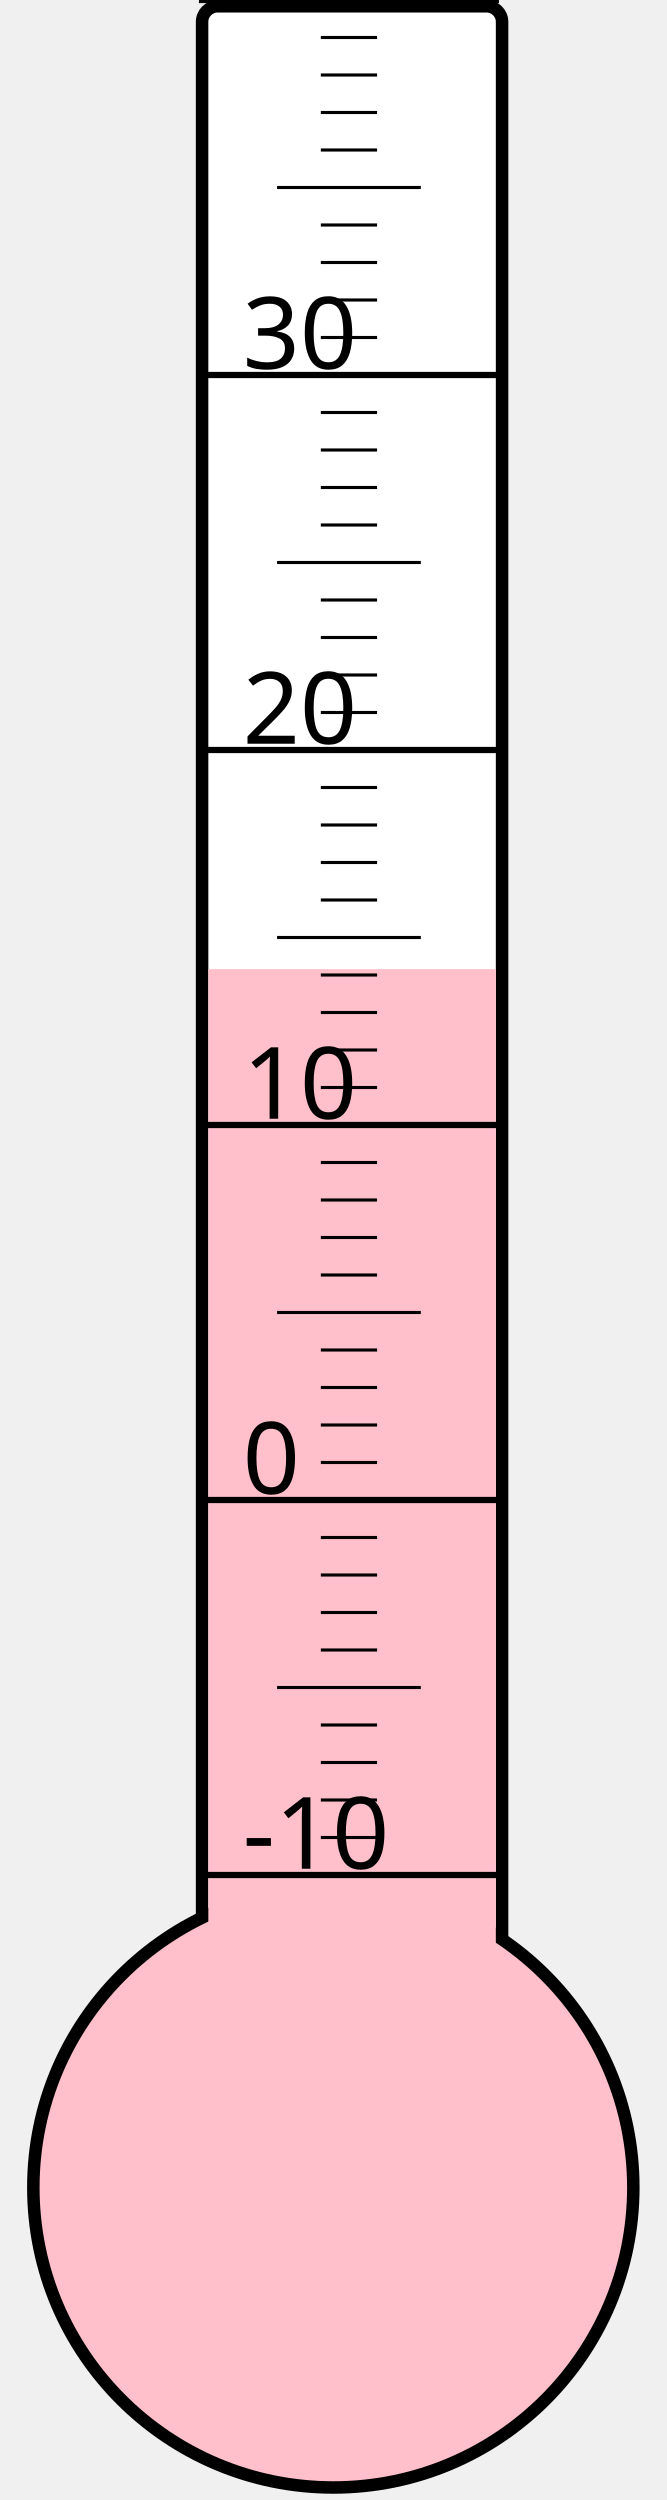
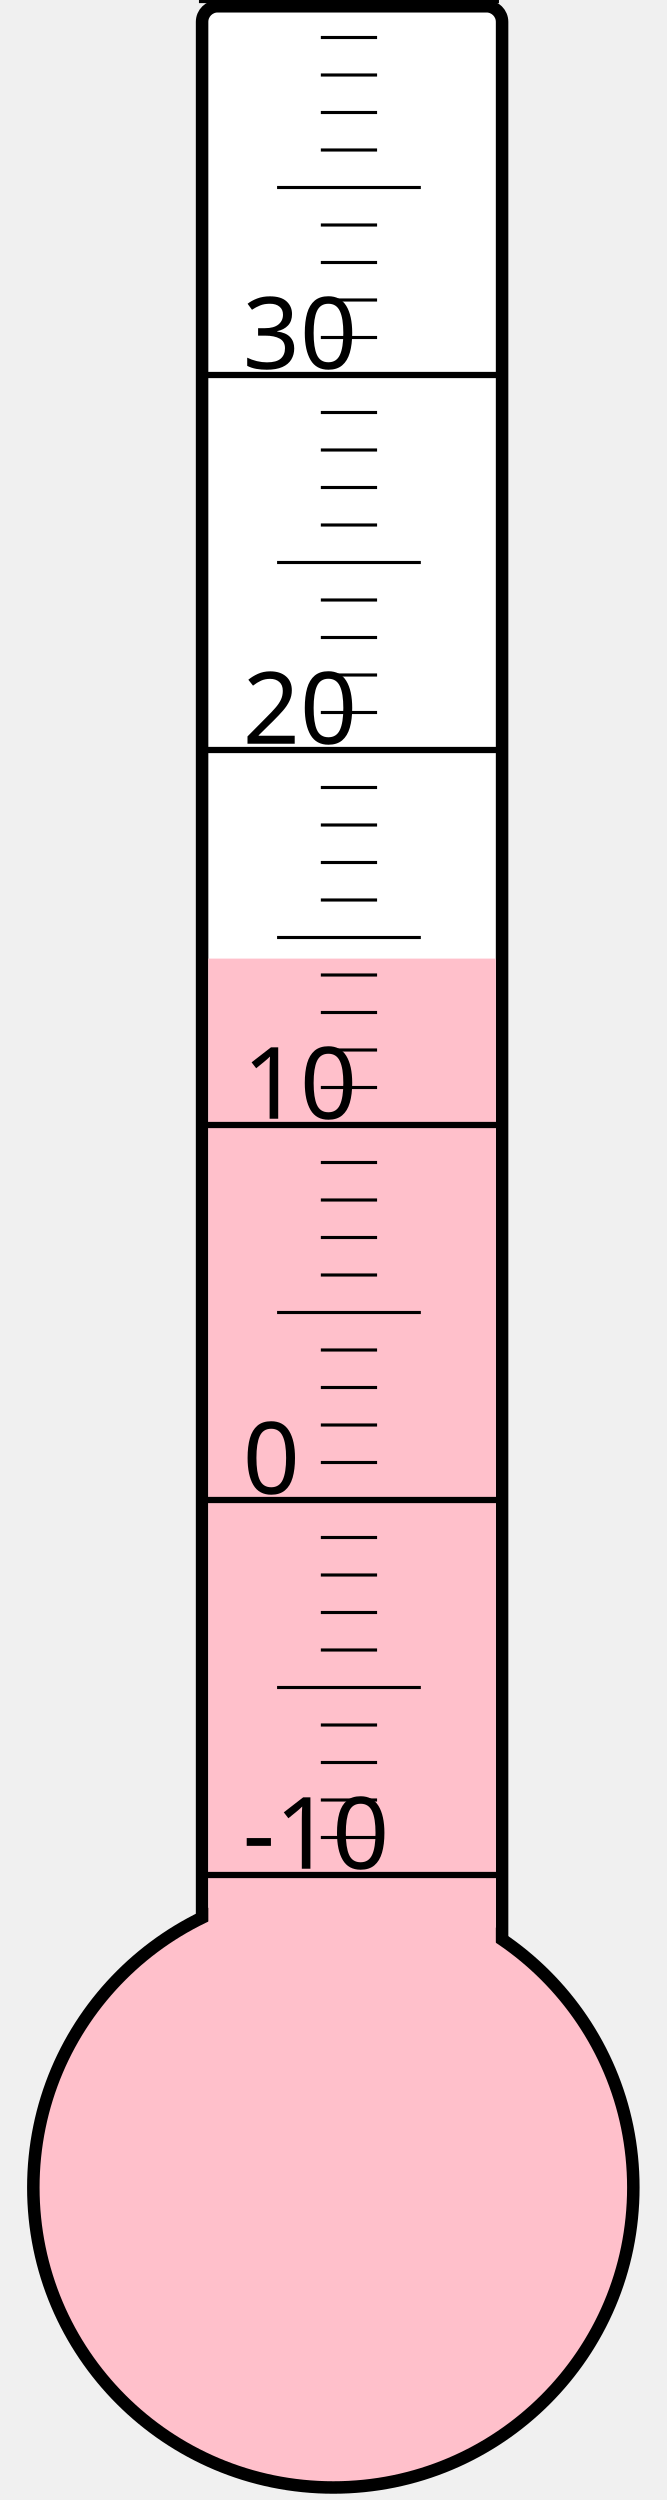
<svg xmlns="http://www.w3.org/2000/svg" width="40px" height="150px" viewBox="0 0 200 800">
  <rect width="200" height="800" x="0" y="0" style="fill: #ffffeb; fill-opacity: 0;" />
  <rect width="96" height="680" x="58" y="2" rx="5" ry="5" style="fill: white; fill-opacity: 1; stroke: black; stroke-width: 4;" />
  <circle cx="100" cy="700" r="96" style="fill: pink; stroke: black; stroke-width: 4;" />
-   <rect width="92" height="389.875" x="60" y="310.125" style="fill: pink; fill-opacity: 1; stroke-width: 0;" />
+   <rect width="92" height="393.25" x="60" y="306.75" style="fill: pink; fill-opacity: 1; stroke-width: 0;" />
  <text x="71" y="598" style="font-family: sans-serif; font-size: 24pt;">-10</text>
  <text x="71" y="478" style="font-family: sans-serif; font-size: 24pt;">0</text>
  <text x="71" y="358" style="font-family: sans-serif; font-size: 24pt;">10</text>
  <text x="71" y="238" style="font-family: sans-serif; font-size: 24pt;">20</text>
  <text x="71" y="118" style="font-family: sans-serif; font-size: 24pt;">30</text>
  <g style="stroke: black;">
    <line x1="57" y1="600" x2="153" y2="600" style="stroke-width: 2;" />
    <line x1="96" y1="588" x2="114" y2="588" style="stroke-width: 1;" />
    <line x1="96" y1="576" x2="114" y2="576" style="stroke-width: 1;" />
    <line x1="96" y1="564" x2="114" y2="564" style="stroke-width: 1;" />
    <line x1="96" y1="552" x2="114" y2="552" style="stroke-width: 1;" />
    <line x1="82" y1="540" x2="128" y2="540" style="stroke-width: 1;" />
    <line x1="96" y1="528" x2="114" y2="528" style="stroke-width: 1;" />
    <line x1="96" y1="516" x2="114" y2="516" style="stroke-width: 1;" />
    <line x1="96" y1="504" x2="114" y2="504" style="stroke-width: 1;" />
    <line x1="96" y1="492" x2="114" y2="492" style="stroke-width: 1;" />
    <line x1="57" y1="480" x2="153" y2="480" style="stroke-width: 2;" />
    <line x1="96" y1="468" x2="114" y2="468" style="stroke-width: 1;" />
    <line x1="96" y1="456" x2="114" y2="456" style="stroke-width: 1;" />
    <line x1="96" y1="444" x2="114" y2="444" style="stroke-width: 1;" />
    <line x1="96" y1="432" x2="114" y2="432" style="stroke-width: 1;" />
    <line x1="82" y1="420" x2="128" y2="420" style="stroke-width: 1;" />
    <line x1="96" y1="408" x2="114" y2="408" style="stroke-width: 1;" />
    <line x1="96" y1="396" x2="114" y2="396" style="stroke-width: 1;" />
    <line x1="96" y1="384" x2="114" y2="384" style="stroke-width: 1;" />
    <line x1="96" y1="372" x2="114" y2="372" style="stroke-width: 1;" />
    <line x1="57" y1="360" x2="153" y2="360" style="stroke-width: 2;" />
    <line x1="96" y1="348" x2="114" y2="348" style="stroke-width: 1;" />
    <line x1="96" y1="336" x2="114" y2="336" style="stroke-width: 1;" />
    <line x1="96" y1="324" x2="114" y2="324" style="stroke-width: 1;" />
    <line x1="96" y1="312" x2="114" y2="312" style="stroke-width: 1;" />
    <line x1="82" y1="300" x2="128" y2="300" style="stroke-width: 1;" />
    <line x1="96" y1="288" x2="114" y2="288" style="stroke-width: 1;" />
    <line x1="96" y1="276" x2="114" y2="276" style="stroke-width: 1;" />
    <line x1="96" y1="264" x2="114" y2="264" style="stroke-width: 1;" />
    <line x1="96" y1="252" x2="114" y2="252" style="stroke-width: 1;" />
    <line x1="57" y1="240" x2="153" y2="240" style="stroke-width: 2;" />
    <line x1="96" y1="228" x2="114" y2="228" style="stroke-width: 1;" />
    <line x1="96" y1="216" x2="114" y2="216" style="stroke-width: 1;" />
    <line x1="96" y1="204" x2="114" y2="204" style="stroke-width: 1;" />
    <line x1="96" y1="192" x2="114" y2="192" style="stroke-width: 1;" />
    <line x1="82" y1="180" x2="128" y2="180" style="stroke-width: 1;" />
    <line x1="96" y1="168" x2="114" y2="168" style="stroke-width: 1;" />
    <line x1="96" y1="156" x2="114" y2="156" style="stroke-width: 1;" />
    <line x1="96" y1="144" x2="114" y2="144" style="stroke-width: 1;" />
    <line x1="96" y1="132" x2="114" y2="132" style="stroke-width: 1;" />
    <line x1="57" y1="120" x2="153" y2="120" style="stroke-width: 2;" />
    <line x1="96" y1="108" x2="114" y2="108" style="stroke-width: 1;" />
    <line x1="96" y1="96" x2="114" y2="96" style="stroke-width: 1;" />
    <line x1="96" y1="84" x2="114" y2="84" style="stroke-width: 1;" />
    <line x1="96" y1="72" x2="114" y2="72" style="stroke-width: 1;" />
    <line x1="82" y1="60" x2="128" y2="60" style="stroke-width: 1;" />
    <line x1="96" y1="48" x2="114" y2="48" style="stroke-width: 1;" />
    <line x1="96" y1="36" x2="114" y2="36" style="stroke-width: 1;" />
    <line x1="96" y1="24" x2="114" y2="24" style="stroke-width: 1;" />
    <line x1="96" y1="12" x2="114" y2="12" style="stroke-width: 1;" />
    <line x1="57" y1="0" x2="153" y2="0" style="stroke-width: 2;" />
  </g>
</svg>
